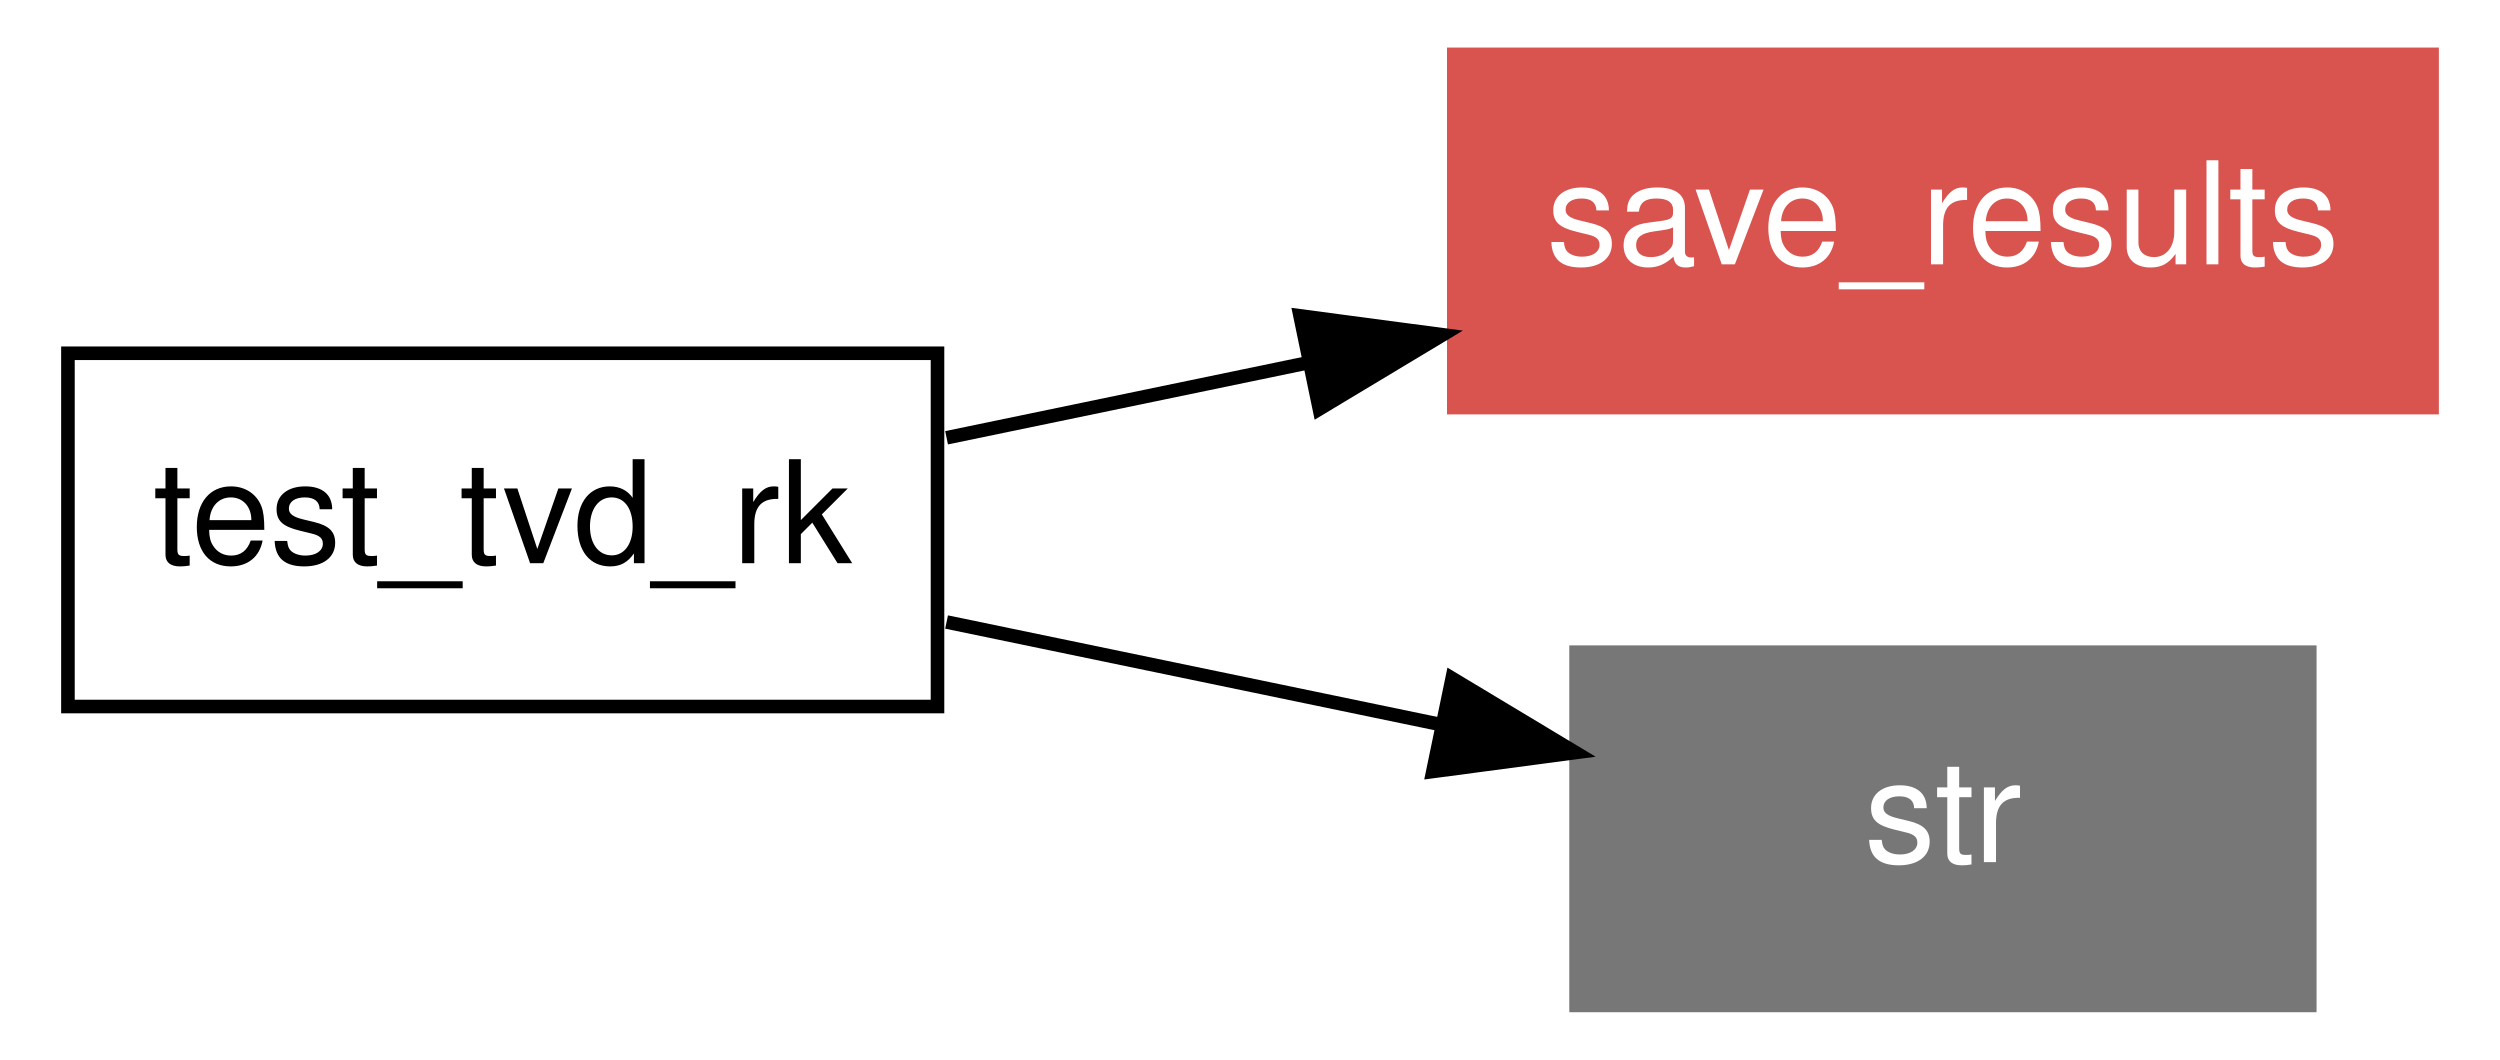
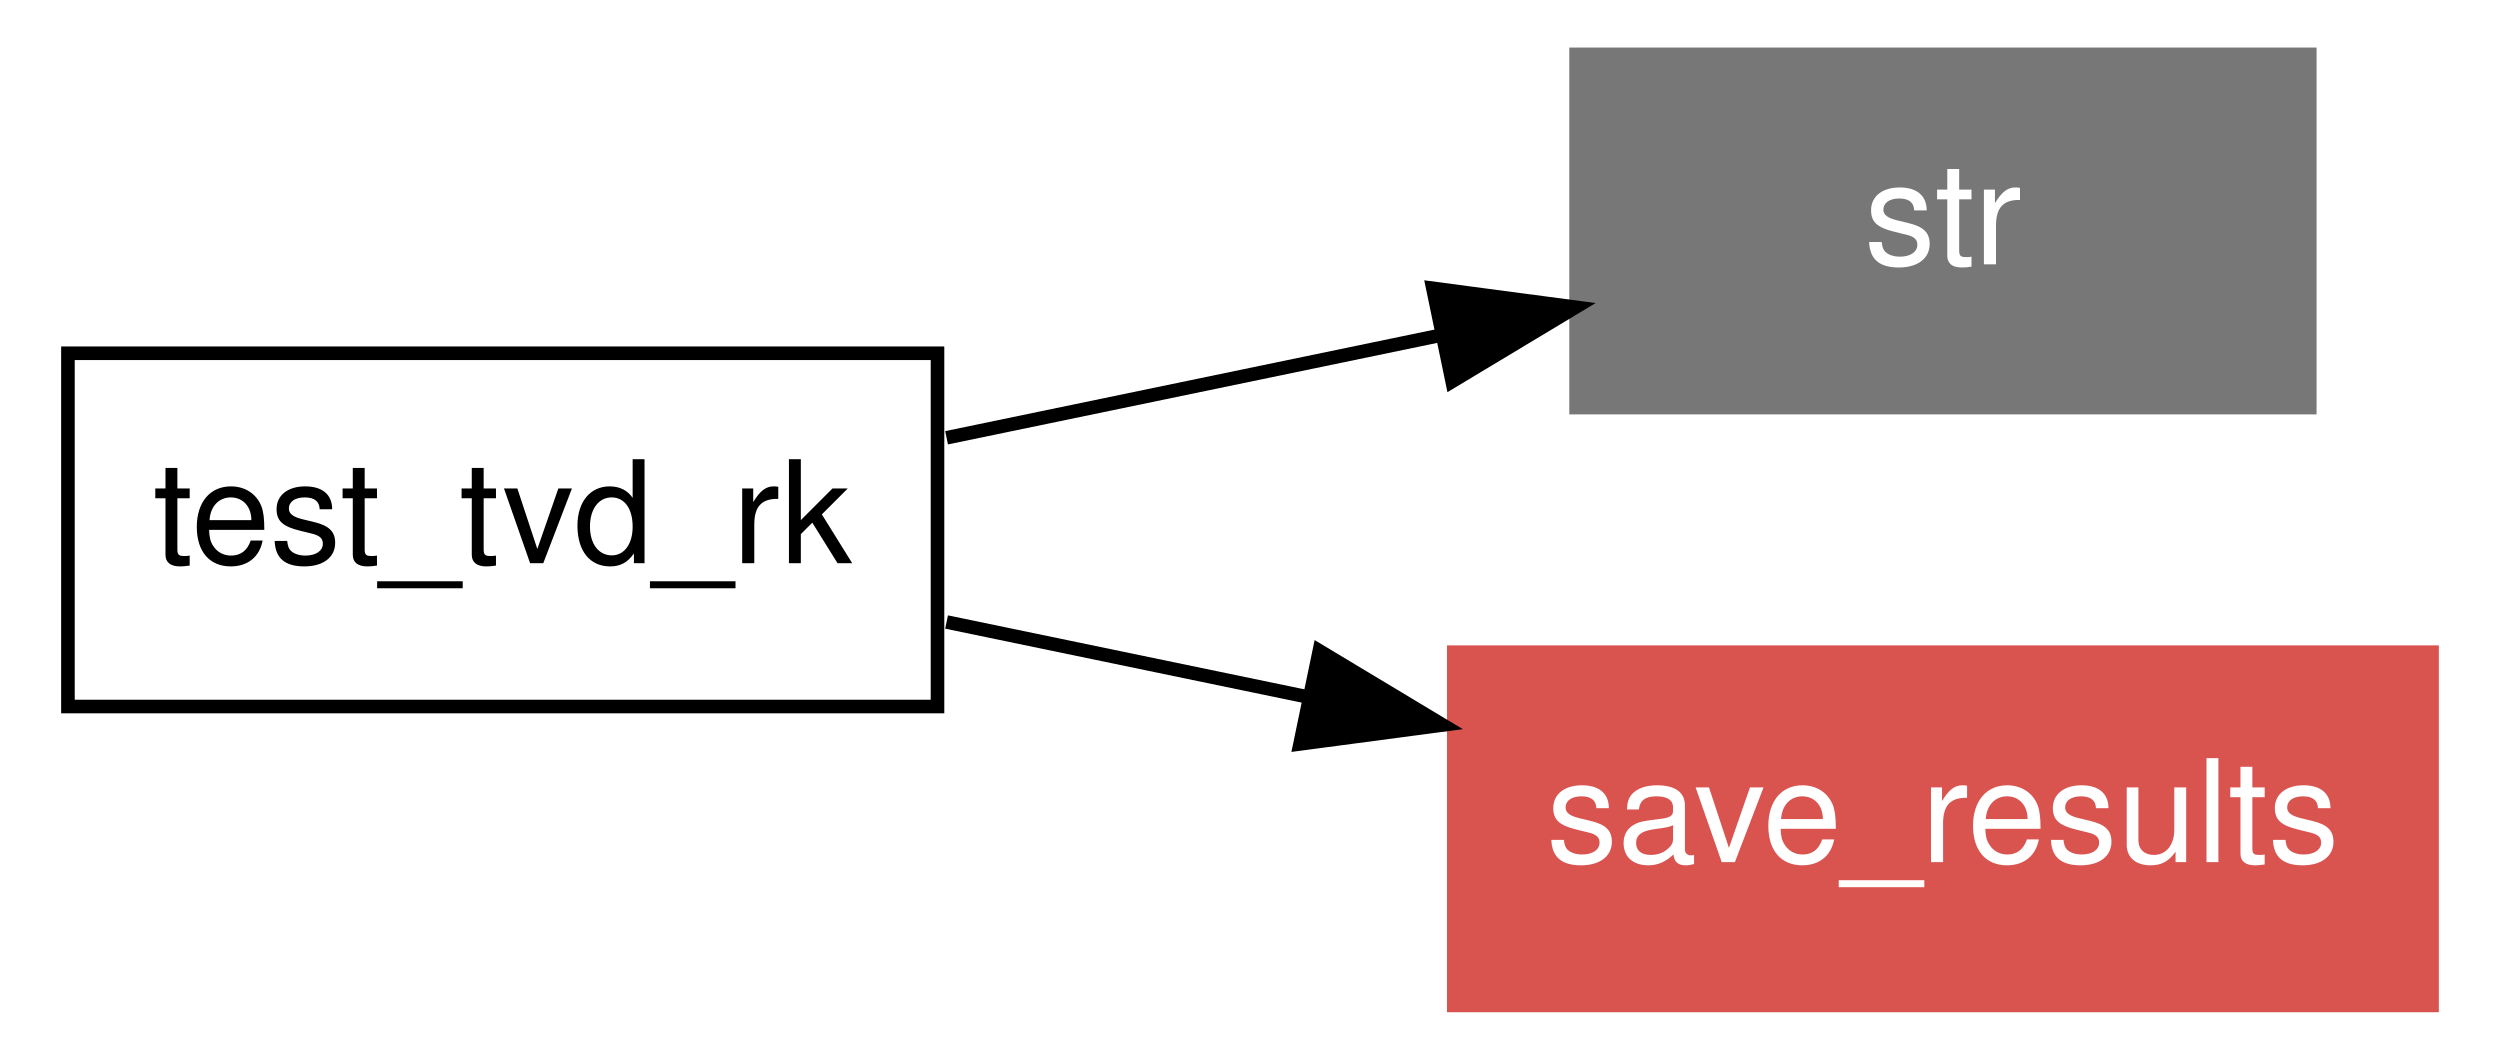
<svg xmlns="http://www.w3.org/2000/svg" xmlns:xlink="http://www.w3.org/1999/xlink" width="184pt" height="78pt" viewBox="0.00 0.00 184.00 78.00">
  <g id="graph1" class="graph" transform="scale(1 1) rotate(0) translate(4 74)">
    <polygon fill="white" stroke="white" points="-4,5 -4,-74 181,-74 181,5 -4,5" />
    <g id="node1" class="node">
      <polygon fill="none" stroke="black" points="65,-48 1,-48 1,-22 65,-22 65,-48" />
      <text text-anchor="middle" x="33" y="-32.55" font-family="Helvetica,sans-Serif" font-size="10.50">test_tvd_rk</text>
    </g>
    <g id="node2" class="node">
+       <polygon fill="#777777" stroke="#777777" points="166,-70 112,-70 112,-44 166,-44 166,-70" />
+       <text text-anchor="middle" x="139" y="-54.55" font-family="Helvetica,sans-Serif" font-size="10.50" fill="white">str</text>
+     </g>
+     <g id="edge2" class="edge">
+       <path fill="none" stroke="black" d="M65.668,-41.78C77.148,-44.163 90.128,-46.857 101.943,-49.309" />
+       <polygon fill="black" stroke="black" points="101.456,-52.782 111.958,-51.388 102.878,-45.928 101.456,-52.782" />
+     </g>
+     <g id="node3" class="node">
      <a xlink:href="../proc/save_results%7E4.html" xlink:title="save_results">
-         <polygon fill="#d9534f" stroke="#d9534f" points="175,-70 103,-70 103,-44 175,-44 175,-70" />
-         <text text-anchor="middle" x="139" y="-54.55" font-family="Helvetica,sans-Serif" font-size="10.50" fill="white">save_results</text>
+         <polygon fill="#d9534f" stroke="#d9534f" points="175,-26 103,-26 103,-1.24345e-14 175,-3.55271e-15 175,-26" />
+         <text text-anchor="middle" x="139" y="-10.55" font-family="Helvetica,sans-Serif" font-size="10.50" fill="white">save_results</text>
      </a>
    </g>
-     <g id="edge2" class="edge">
-       <path fill="none" stroke="black" d="M65.668,-41.78C74.066,-43.523 83.266,-45.433 92.225,-47.292" />
-       <polygon fill="black" stroke="black" points="91.681,-50.754 102.183,-49.359 93.103,-43.9 91.681,-50.754" />
-     </g>
-     <g id="node3" class="node">
-       <polygon fill="#777777" stroke="#777777" points="166,-26 112,-26 112,-1.24345e-14 166,-3.55271e-15 166,-26" />
-       <text text-anchor="middle" x="139" y="-10.55" font-family="Helvetica,sans-Serif" font-size="10.50" fill="white">str</text>
-     </g>
    <g id="edge4" class="edge">
-       <path fill="none" stroke="black" d="M65.668,-28.22C77.148,-25.837 90.128,-23.143 101.943,-20.691" />
-       <polygon fill="black" stroke="black" points="102.878,-24.072 111.958,-18.613 101.456,-17.218 102.878,-24.072" />
+       <path fill="none" stroke="black" d="M65.668,-28.22C74.066,-26.477 83.266,-24.567 92.225,-22.708" />
+       <polygon fill="black" stroke="black" points="93.103,-26.1 102.183,-20.641 91.681,-19.247 93.103,-26.1" />
    </g>
  </g>
</svg>
